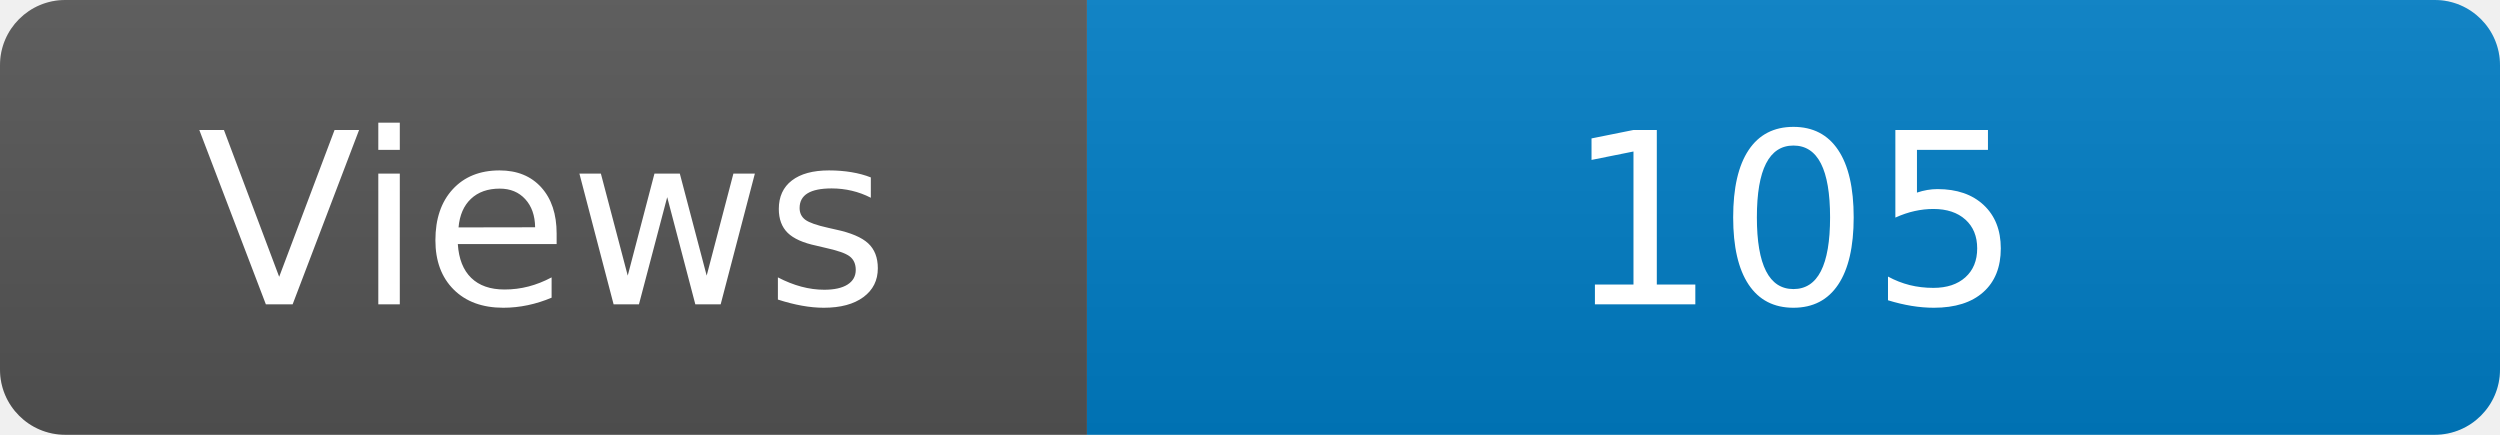
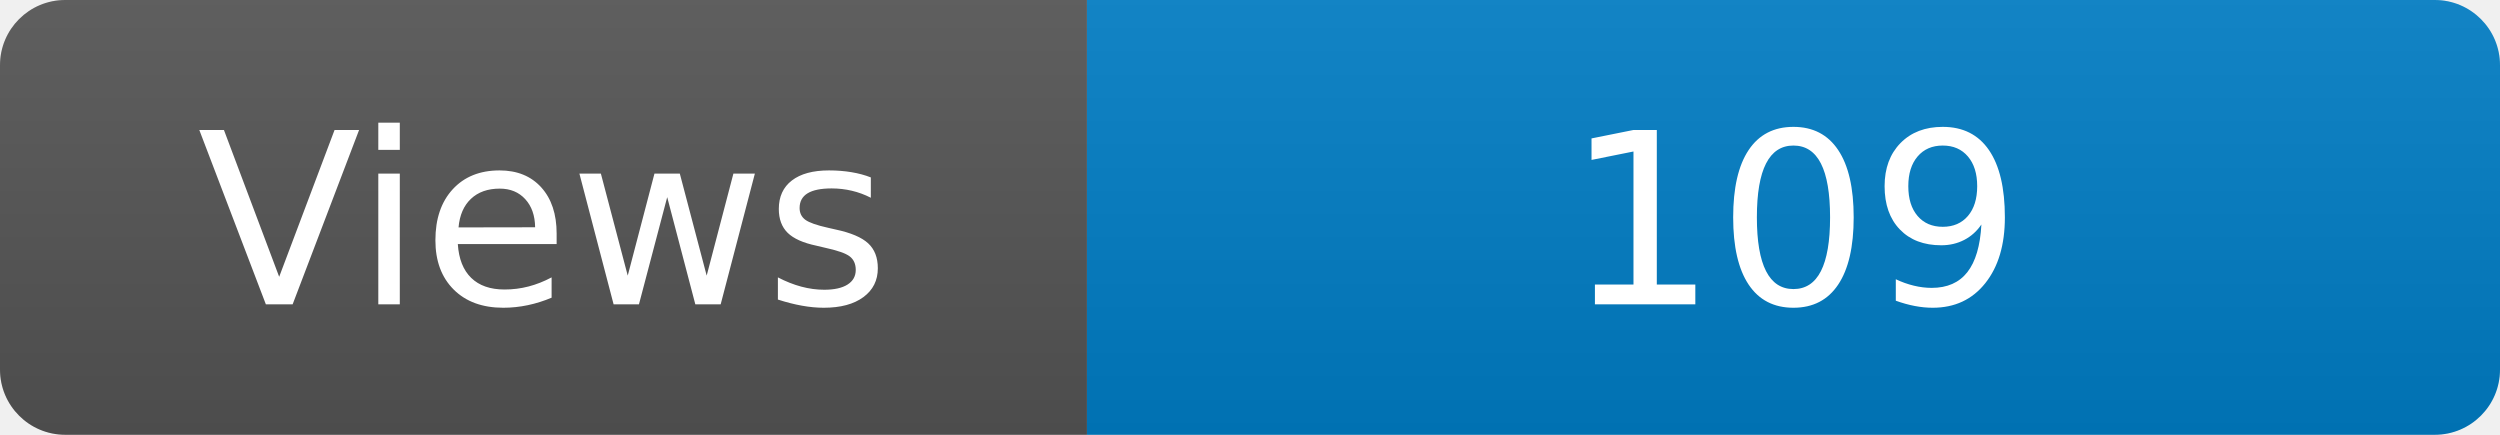
<svg xmlns="http://www.w3.org/2000/svg" width="115" height="20" role="img" aria-label="Maintained?: yes">
  <linearGradient id="s" x2="0" y2="100%">
    <stop offset="0" stop-color="#bbb" stop-opacity=".1" />
    <stop offset="1" stop-opacity=".1" />
  </linearGradient>
  <clipPath id="r">
    <rect width="115" height="20" rx="3" fill="#fff" />
  </clipPath>
  <g clip-path="url(#r)">
    <rect width="50" height="20" fill="#555" />
    <rect x="50" width="160" height="20" fill="#007ec6" />
    <rect width="115" height="20" fill="url(#s)" />
  </g>
  <g fill="#fff" text-anchor="middle" font-family="Verdana,Geneva,DejaVu Sans,sans-serif" font-size="110">
    <text x="250" y="140" transform="scale(.1)" fill="#fff">Views</text>
-     <text x="825" y="140" transform="scale(.1)" fill="#fff">105</text>
+     <text x="825" y="140" transform="scale(.1)" fill="#fff">109</text>
  </g>
</svg>
